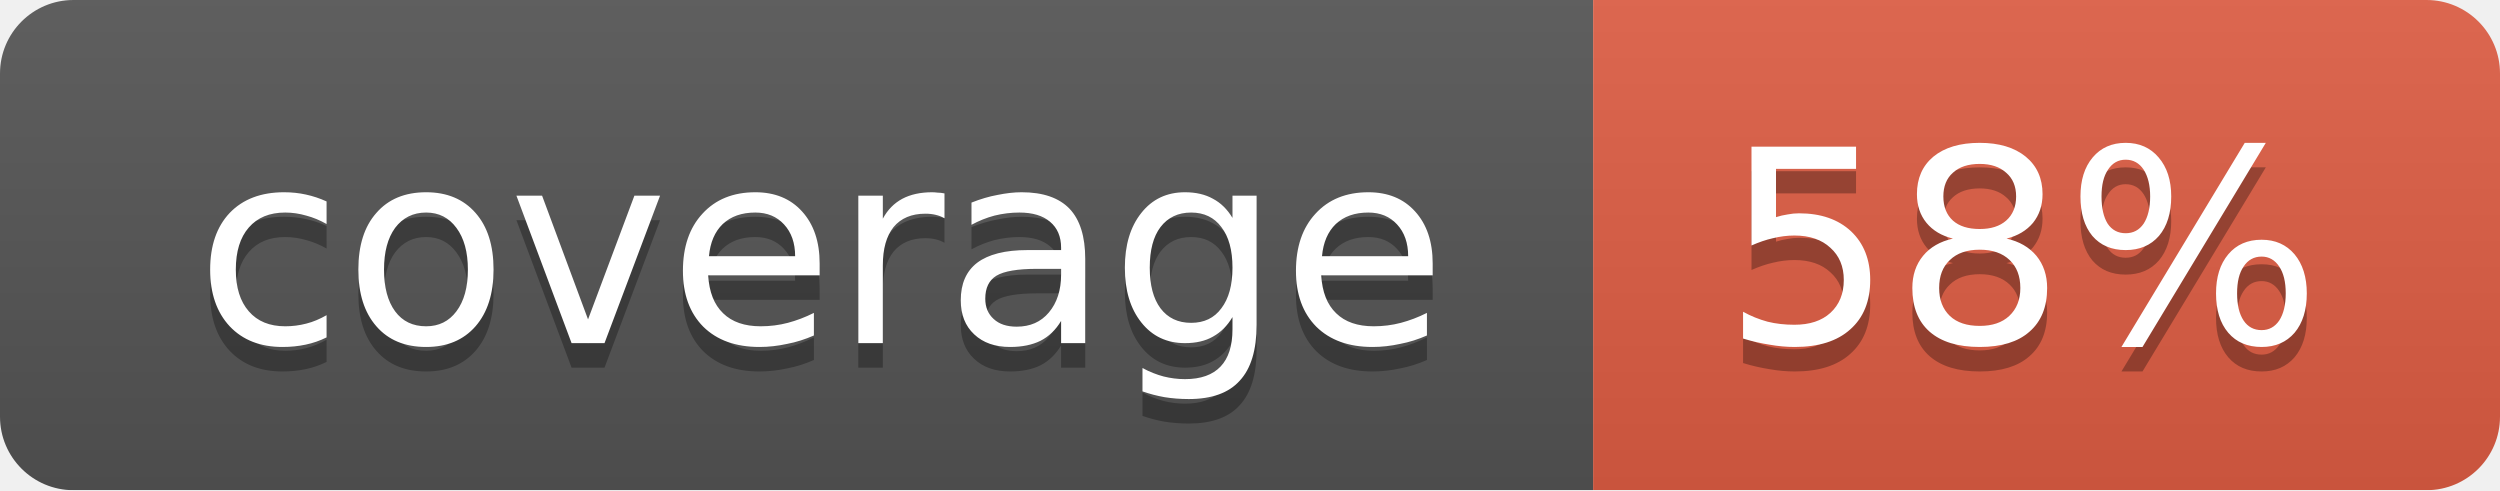
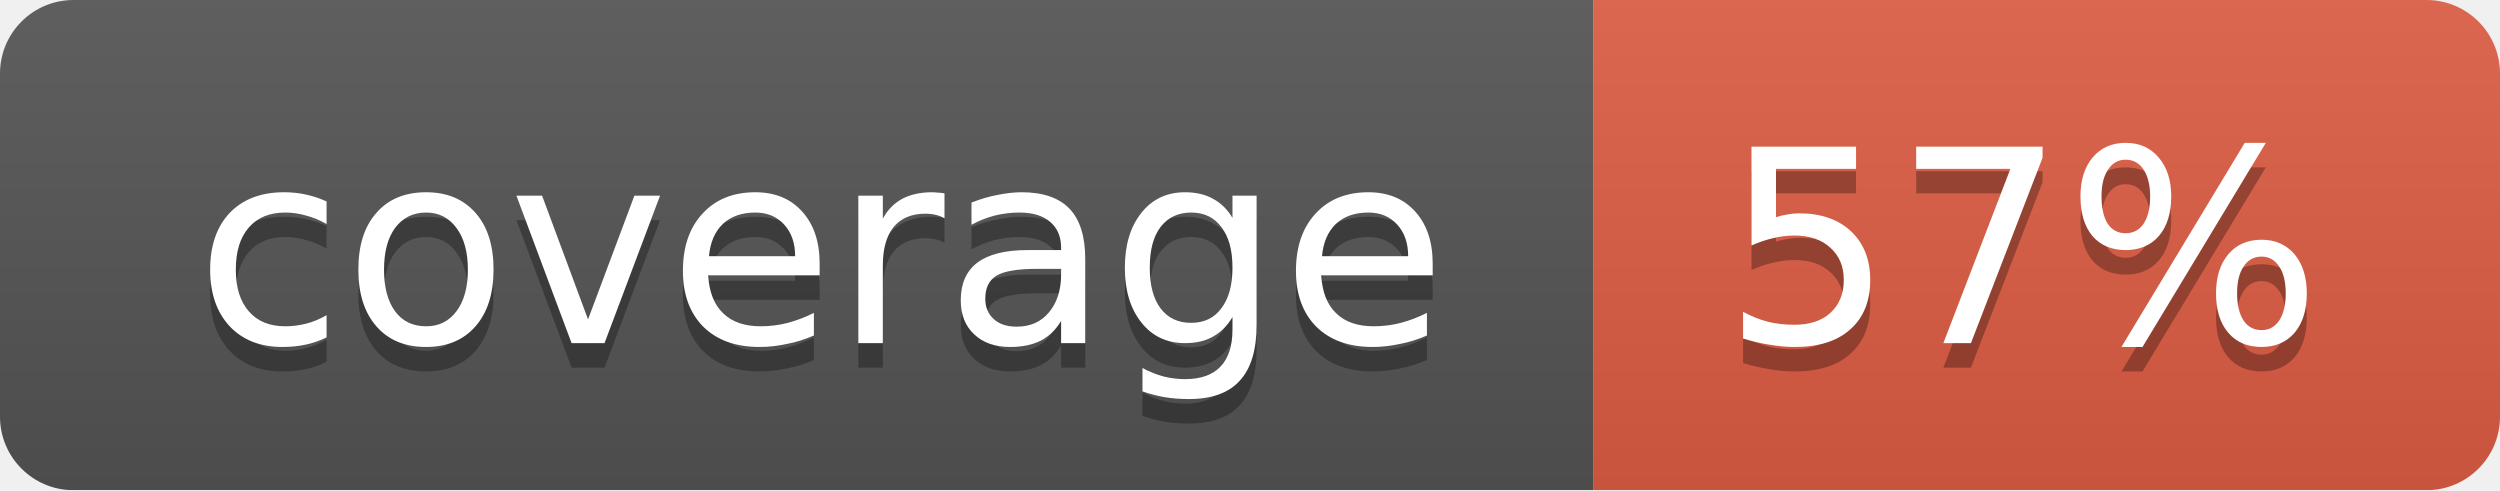
<svg xmlns="http://www.w3.org/2000/svg" width="102" height="20">
  <linearGradient id="smooth" x2="0" y2="100%">
    <stop offset="0" stop-color="#bbb" stop-opacity=".1" />
    <stop offset="1" stop-opacity=".1" />
  </linearGradient>
  <mask id="round">
    <rect width="102" height="20" rx="3" fill="#fff" />
  </mask>
  <g mask="url(#round)">
    <rect width="65" height="20" fill="#555" />
    <rect x="65" width="37" height="20" fill="#e05d44" />
    <rect width="102" height="20" fill="url(#smooth)" />
  </g>
  <g fill="#fff" text-anchor="middle" font-family="DejaVu Sans,Verdana,Geneva,sans-serif" font-size="11">
    <text x="33.5" y="15" fill="#010101" fill-opacity=".3">coverage</text>
    <text x="33.5" y="14">coverage</text>
-     <text x="82.5" y="15" fill="#010101" fill-opacity=".3">58%</text>
-     <text x="82.5" y="14">58%</text>
+     <text x="82.5" y="15" fill="#010101" fill-opacity=".3">57%</text>
+     <text x="82.5" y="14">57%</text>
  </g>
</svg>
